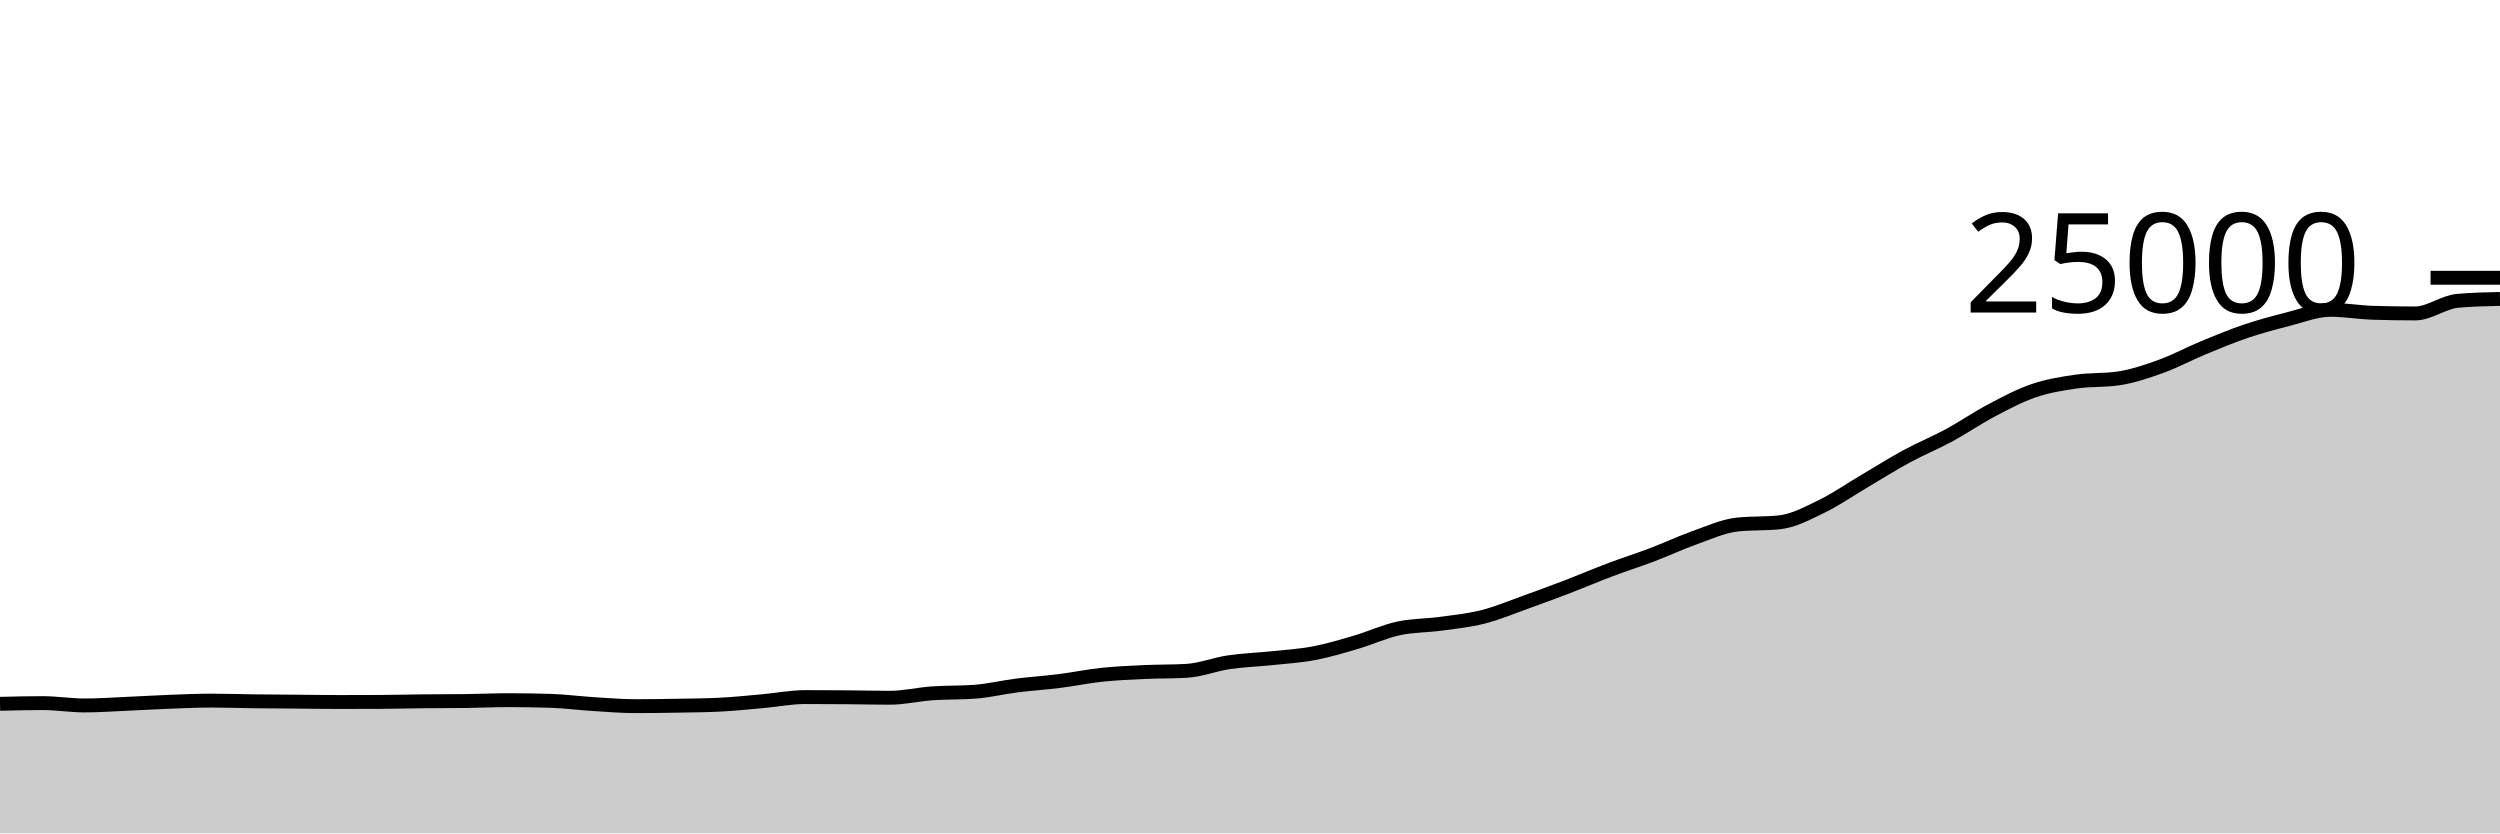
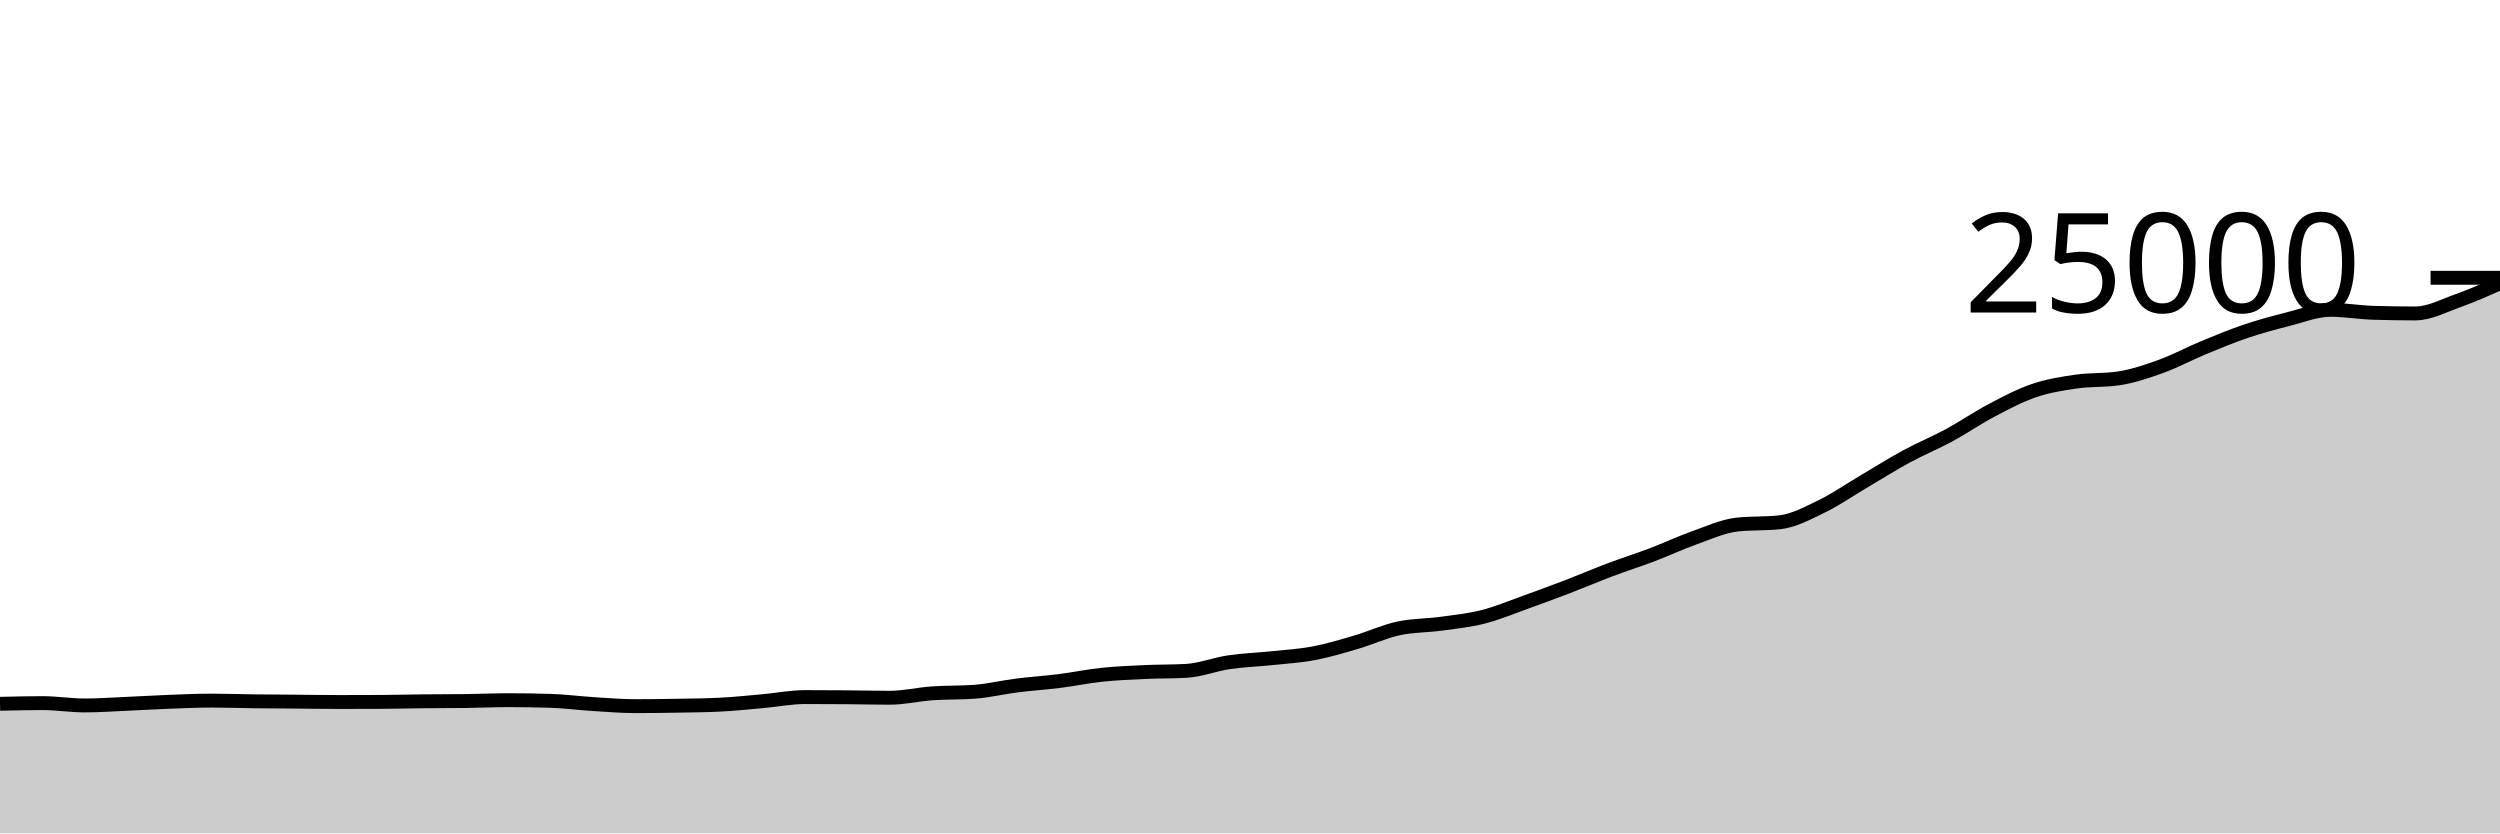
<svg xmlns="http://www.w3.org/2000/svg" viewBox="0 0 180 60">
  <g transform="translate(0,20)">
-     <path class="area" fill="rgba(0, 0, 0, 0.2)" d="M0,30.674C1.017,30.649,2.034,30.624,3.051,30.624C4.068,30.624,5.085,30.792,6.102,30.792C7.119,30.792,8.136,30.718,9.153,30.674C10.169,30.63,11.186,30.566,12.203,30.528C13.22,30.49,14.237,30.443,15.254,30.443C16.271,30.443,17.288,30.482,18.305,30.494C19.322,30.507,20.339,30.51,21.356,30.518C22.373,30.527,23.39,30.544,24.407,30.544C25.424,30.544,26.441,30.541,27.458,30.536C28.475,30.531,29.492,30.503,30.508,30.493C31.525,30.482,32.542,30.486,33.559,30.474C34.576,30.461,35.593,30.413,36.61,30.413C37.627,30.413,38.644,30.429,39.661,30.461C40.678,30.493,41.695,30.629,42.712,30.693C43.729,30.757,44.746,30.843,45.763,30.843C46.78,30.843,47.797,30.829,48.814,30.811C49.831,30.793,50.847,30.786,51.864,30.734C52.881,30.683,53.898,30.575,54.915,30.485C55.932,30.394,56.949,30.19,57.966,30.19C58.983,30.19,60,30.195,61.017,30.203C62.034,30.211,63.051,30.238,64.068,30.238C65.085,30.238,66.102,29.992,67.119,29.92C68.136,29.848,69.153,29.882,70.169,29.806C71.186,29.731,72.203,29.482,73.22,29.354C74.237,29.225,75.254,29.162,76.271,29.034C77.288,28.906,78.305,28.693,79.322,28.586C80.339,28.478,81.356,28.435,82.373,28.387C83.39,28.34,84.407,28.358,85.424,28.301C86.441,28.243,87.458,27.833,88.475,27.682C89.492,27.53,90.508,27.501,91.525,27.394C92.542,27.286,93.559,27.23,94.576,27.038C95.593,26.847,96.61,26.542,97.627,26.243C98.644,25.945,99.661,25.47,100.678,25.248C101.695,25.026,102.712,25.051,103.729,24.912C104.746,24.773,105.763,24.673,106.78,24.414C107.797,24.156,108.814,23.725,109.831,23.362C110.847,22.998,111.864,22.623,112.881,22.234C113.898,21.844,114.915,21.407,115.932,21.024C116.949,20.641,117.966,20.319,118.983,19.933C120,19.546,121.017,19.066,122.034,18.706C123.051,18.345,124.068,17.877,125.085,17.768C126.102,17.659,127.119,17.714,128.136,17.605C129.153,17.496,130.169,16.94,131.186,16.446C132.203,15.953,133.22,15.241,134.237,14.642C135.254,14.042,136.271,13.402,137.288,12.851C138.305,12.301,139.322,11.888,140.339,11.338C141.356,10.787,142.373,10.084,143.39,9.549C144.407,9.013,145.424,8.471,146.441,8.125C147.458,7.779,148.475,7.619,149.492,7.472C150.508,7.325,151.525,7.396,152.542,7.243C153.559,7.091,154.576,6.745,155.593,6.378C156.61,6.01,157.627,5.459,158.644,5.038C159.661,4.617,160.678,4.195,161.695,3.851C162.712,3.508,163.729,3.235,164.746,2.978C165.763,2.72,166.78,2.307,167.797,2.307C168.814,2.307,169.831,2.488,170.847,2.52C171.864,2.552,172.881,2.568,173.898,2.568C174.915,2.568,175.932,1.747,176.949,1.658C177.966,1.568,178.983,1.546,180,1.523L180,40C178.983,40,177.966,40,176.949,40C175.932,40,174.915,40,173.898,40C172.881,40,171.864,40,170.847,40C169.831,40,168.814,40,167.797,40C166.78,40,165.763,40,164.746,40C163.729,40,162.712,40,161.695,40C160.678,40,159.661,40,158.644,40C157.627,40,156.61,40,155.593,40C154.576,40,153.559,40,152.542,40C151.525,40,150.508,40,149.492,40C148.475,40,147.458,40,146.441,40C145.424,40,144.407,40,143.39,40C142.373,40,141.356,40,140.339,40C139.322,40,138.305,40,137.288,40C136.271,40,135.254,40,134.237,40C133.22,40,132.203,40,131.186,40C130.169,40,129.153,40,128.136,40C127.119,40,126.102,40,125.085,40C124.068,40,123.051,40,122.034,40C121.017,40,120,40,118.983,40C117.966,40,116.949,40,115.932,40C114.915,40,113.898,40,112.881,40C111.864,40,110.847,40,109.831,40C108.814,40,107.797,40,106.78,40C105.763,40,104.746,40,103.729,40C102.712,40,101.695,40,100.678,40C99.661,40,98.644,40,97.627,40C96.61,40,95.593,40,94.576,40C93.559,40,92.542,40,91.525,40C90.508,40,89.492,40,88.475,40C87.458,40,86.441,40,85.424,40C84.407,40,83.39,40,82.373,40C81.356,40,80.339,40,79.322,40C78.305,40,77.288,40,76.271,40C75.254,40,74.237,40,73.22,40C72.203,40,71.186,40,70.169,40C69.153,40,68.136,40,67.119,40C66.102,40,65.085,40,64.068,40C63.051,40,62.034,40,61.017,40C60,40,58.983,40,57.966,40C56.949,40,55.932,40,54.915,40C53.898,40,52.881,40,51.864,40C50.847,40,49.831,40,48.814,40C47.797,40,46.78,40,45.763,40C44.746,40,43.729,40,42.712,40C41.695,40,40.678,40,39.661,40C38.644,40,37.627,40,36.61,40C35.593,40,34.576,40,33.559,40C32.542,40,31.525,40,30.508,40C29.492,40,28.475,40,27.458,40C26.441,40,25.424,40,24.407,40C23.39,40,22.373,40,21.356,40C20.339,40,19.322,40,18.305,40C17.288,40,16.271,40,15.254,40C14.237,40,13.22,40,12.203,40C11.186,40,10.169,40,9.153,40C8.136,40,7.119,40,6.102,40C5.085,40,4.068,40,3.051,40C2.034,40,1.017,40,0,40Z" />
-     <path class="line" stroke="black" fill="none" d="M0,30.674C1.017,30.649,2.034,30.624,3.051,30.624C4.068,30.624,5.085,30.792,6.102,30.792C7.119,30.792,8.136,30.718,9.153,30.674C10.169,30.63,11.186,30.566,12.203,30.528C13.22,30.49,14.237,30.443,15.254,30.443C16.271,30.443,17.288,30.482,18.305,30.494C19.322,30.507,20.339,30.51,21.356,30.518C22.373,30.527,23.39,30.544,24.407,30.544C25.424,30.544,26.441,30.541,27.458,30.536C28.475,30.531,29.492,30.503,30.508,30.493C31.525,30.482,32.542,30.486,33.559,30.474C34.576,30.461,35.593,30.413,36.61,30.413C37.627,30.413,38.644,30.429,39.661,30.461C40.678,30.493,41.695,30.629,42.712,30.693C43.729,30.757,44.746,30.843,45.763,30.843C46.78,30.843,47.797,30.829,48.814,30.811C49.831,30.793,50.847,30.786,51.864,30.734C52.881,30.683,53.898,30.575,54.915,30.485C55.932,30.394,56.949,30.19,57.966,30.19C58.983,30.19,60,30.195,61.017,30.203C62.034,30.211,63.051,30.238,64.068,30.238C65.085,30.238,66.102,29.992,67.119,29.92C68.136,29.848,69.153,29.882,70.169,29.806C71.186,29.731,72.203,29.482,73.22,29.354C74.237,29.225,75.254,29.162,76.271,29.034C77.288,28.906,78.305,28.693,79.322,28.586C80.339,28.478,81.356,28.435,82.373,28.387C83.39,28.34,84.407,28.358,85.424,28.301C86.441,28.243,87.458,27.833,88.475,27.682C89.492,27.53,90.508,27.501,91.525,27.394C92.542,27.286,93.559,27.23,94.576,27.038C95.593,26.847,96.61,26.542,97.627,26.243C98.644,25.945,99.661,25.47,100.678,25.248C101.695,25.026,102.712,25.051,103.729,24.912C104.746,24.773,105.763,24.673,106.78,24.414C107.797,24.156,108.814,23.725,109.831,23.362C110.847,22.998,111.864,22.623,112.881,22.234C113.898,21.844,114.915,21.407,115.932,21.024C116.949,20.641,117.966,20.319,118.983,19.933C120,19.546,121.017,19.066,122.034,18.706C123.051,18.345,124.068,17.877,125.085,17.768C126.102,17.659,127.119,17.714,128.136,17.605C129.153,17.496,130.169,16.94,131.186,16.446C132.203,15.953,133.22,15.241,134.237,14.642C135.254,14.042,136.271,13.402,137.288,12.851C138.305,12.301,139.322,11.888,140.339,11.338C141.356,10.787,142.373,10.084,143.39,9.549C144.407,9.013,145.424,8.471,146.441,8.125C147.458,7.779,148.475,7.619,149.492,7.472C150.508,7.325,151.525,7.396,152.542,7.243C153.559,7.091,154.576,6.745,155.593,6.378C156.61,6.01,157.627,5.459,158.644,5.038C159.661,4.617,160.678,4.195,161.695,3.851C162.712,3.508,163.729,3.235,164.746,2.978C165.763,2.72,166.78,2.307,167.797,2.307C168.814,2.307,169.831,2.488,170.847,2.52C171.864,2.552,172.881,2.568,173.898,2.568C174.915,2.568,175.932,1.747,176.949,1.658C177.966,1.568,178.983,1.546,180,1.523" />
+     <path class="area" fill="rgba(0, 0, 0, 0.2)" d="M0,30.674C1.017,30.649,2.034,30.624,3.051,30.624C4.068,30.624,5.085,30.792,6.102,30.792C7.119,30.792,8.136,30.718,9.153,30.674C10.169,30.63,11.186,30.566,12.203,30.528C13.22,30.49,14.237,30.443,15.254,30.443C16.271,30.443,17.288,30.482,18.305,30.494C19.322,30.507,20.339,30.51,21.356,30.518C22.373,30.527,23.39,30.544,24.407,30.544C25.424,30.544,26.441,30.541,27.458,30.536C28.475,30.531,29.492,30.503,30.508,30.493C31.525,30.482,32.542,30.486,33.559,30.474C34.576,30.461,35.593,30.413,36.61,30.413C37.627,30.413,38.644,30.429,39.661,30.461C40.678,30.493,41.695,30.629,42.712,30.693C43.729,30.757,44.746,30.843,45.763,30.843C46.78,30.843,47.797,30.829,48.814,30.811C49.831,30.793,50.847,30.786,51.864,30.734C52.881,30.683,53.898,30.575,54.915,30.485C55.932,30.394,56.949,30.19,57.966,30.19C58.983,30.19,60,30.195,61.017,30.203C62.034,30.211,63.051,30.238,64.068,30.238C65.085,30.238,66.102,29.992,67.119,29.92C68.136,29.848,69.153,29.882,70.169,29.806C71.186,29.731,72.203,29.482,73.22,29.354C74.237,29.225,75.254,29.162,76.271,29.034C77.288,28.906,78.305,28.693,79.322,28.586C80.339,28.478,81.356,28.435,82.373,28.387C83.39,28.34,84.407,28.358,85.424,28.301C86.441,28.243,87.458,27.833,88.475,27.682C89.492,27.53,90.508,27.501,91.525,27.394C92.542,27.286,93.559,27.23,94.576,27.038C95.593,26.847,96.61,26.542,97.627,26.243C98.644,25.945,99.661,25.47,100.678,25.248C101.695,25.026,102.712,25.051,103.729,24.912C104.746,24.773,105.763,24.673,106.78,24.414C107.797,24.156,108.814,23.725,109.831,23.362C110.847,22.998,111.864,22.623,112.881,22.234C113.898,21.844,114.915,21.407,115.932,21.024C116.949,20.641,117.966,20.319,118.983,19.933C120,19.546,121.017,19.066,122.034,18.706C123.051,18.345,124.068,17.877,125.085,17.768C126.102,17.659,127.119,17.714,128.136,17.605C129.153,17.496,130.169,16.94,131.186,16.446C132.203,15.953,133.22,15.241,134.237,14.642C135.254,14.042,136.271,13.402,137.288,12.851C138.305,12.301,139.322,11.888,140.339,11.338C141.356,10.787,142.373,10.084,143.39,9.549C144.407,9.013,145.424,8.471,146.441,8.125C147.458,7.779,148.475,7.619,149.492,7.472C150.508,7.325,151.525,7.396,152.542,7.243C153.559,7.091,154.576,6.745,155.593,6.378C156.61,6.01,157.627,5.459,158.644,5.038C159.661,4.617,160.678,4.195,161.695,3.851C162.712,3.508,163.729,3.235,164.746,2.978C165.763,2.72,166.78,2.307,167.797,2.307C168.814,2.307,169.831,2.488,170.847,2.52C171.864,2.552,172.881,2.568,173.898,2.568C174.915,2.568,175.932,2.02,176.949,1.658C177.966,1.295,178.983,0.845,180,0.395L180,40C178.983,40,177.966,40,176.949,40C175.932,40,174.915,40,173.898,40C172.881,40,171.864,40,170.847,40C169.831,40,168.814,40,167.797,40C166.78,40,165.763,40,164.746,40C163.729,40,162.712,40,161.695,40C160.678,40,159.661,40,158.644,40C157.627,40,156.61,40,155.593,40C154.576,40,153.559,40,152.542,40C151.525,40,150.508,40,149.492,40C148.475,40,147.458,40,146.441,40C145.424,40,144.407,40,143.39,40C142.373,40,141.356,40,140.339,40C139.322,40,138.305,40,137.288,40C136.271,40,135.254,40,134.237,40C133.22,40,132.203,40,131.186,40C130.169,40,129.153,40,128.136,40C127.119,40,126.102,40,125.085,40C124.068,40,123.051,40,122.034,40C121.017,40,120,40,118.983,40C117.966,40,116.949,40,115.932,40C114.915,40,113.898,40,112.881,40C111.864,40,110.847,40,109.831,40C108.814,40,107.797,40,106.78,40C105.763,40,104.746,40,103.729,40C102.712,40,101.695,40,100.678,40C99.661,40,98.644,40,97.627,40C96.61,40,95.593,40,94.576,40C93.559,40,92.542,40,91.525,40C90.508,40,89.492,40,88.475,40C87.458,40,86.441,40,85.424,40C84.407,40,83.39,40,82.373,40C81.356,40,80.339,40,79.322,40C78.305,40,77.288,40,76.271,40C75.254,40,74.237,40,73.22,40C72.203,40,71.186,40,70.169,40C69.153,40,68.136,40,67.119,40C66.102,40,65.085,40,64.068,40C63.051,40,62.034,40,61.017,40C60,40,58.983,40,57.966,40C56.949,40,55.932,40,54.915,40C53.898,40,52.881,40,51.864,40C50.847,40,49.831,40,48.814,40C47.797,40,46.78,40,45.763,40C44.746,40,43.729,40,42.712,40C41.695,40,40.678,40,39.661,40C38.644,40,37.627,40,36.61,40C35.593,40,34.576,40,33.559,40C32.542,40,31.525,40,30.508,40C29.492,40,28.475,40,27.458,40C26.441,40,25.424,40,24.407,40C23.39,40,22.373,40,21.356,40C20.339,40,19.322,40,18.305,40C17.288,40,16.271,40,15.254,40C14.237,40,13.22,40,12.203,40C11.186,40,10.169,40,9.153,40C8.136,40,7.119,40,6.102,40C5.085,40,4.068,40,3.051,40C2.034,40,1.017,40,0,40Z" />
+     <path class="line" stroke="black" fill="none" d="M0,30.674C1.017,30.649,2.034,30.624,3.051,30.624C4.068,30.624,5.085,30.792,6.102,30.792C7.119,30.792,8.136,30.718,9.153,30.674C10.169,30.63,11.186,30.566,12.203,30.528C13.22,30.49,14.237,30.443,15.254,30.443C16.271,30.443,17.288,30.482,18.305,30.494C19.322,30.507,20.339,30.51,21.356,30.518C22.373,30.527,23.39,30.544,24.407,30.544C25.424,30.544,26.441,30.541,27.458,30.536C28.475,30.531,29.492,30.503,30.508,30.493C31.525,30.482,32.542,30.486,33.559,30.474C34.576,30.461,35.593,30.413,36.61,30.413C37.627,30.413,38.644,30.429,39.661,30.461C40.678,30.493,41.695,30.629,42.712,30.693C43.729,30.757,44.746,30.843,45.763,30.843C46.78,30.843,47.797,30.829,48.814,30.811C49.831,30.793,50.847,30.786,51.864,30.734C52.881,30.683,53.898,30.575,54.915,30.485C55.932,30.394,56.949,30.19,57.966,30.19C58.983,30.19,60,30.195,61.017,30.203C62.034,30.211,63.051,30.238,64.068,30.238C65.085,30.238,66.102,29.992,67.119,29.92C68.136,29.848,69.153,29.882,70.169,29.806C71.186,29.731,72.203,29.482,73.22,29.354C74.237,29.225,75.254,29.162,76.271,29.034C77.288,28.906,78.305,28.693,79.322,28.586C80.339,28.478,81.356,28.435,82.373,28.387C83.39,28.34,84.407,28.358,85.424,28.301C86.441,28.243,87.458,27.833,88.475,27.682C89.492,27.53,90.508,27.501,91.525,27.394C92.542,27.286,93.559,27.23,94.576,27.038C95.593,26.847,96.61,26.542,97.627,26.243C98.644,25.945,99.661,25.47,100.678,25.248C101.695,25.026,102.712,25.051,103.729,24.912C104.746,24.773,105.763,24.673,106.78,24.414C107.797,24.156,108.814,23.725,109.831,23.362C110.847,22.998,111.864,22.623,112.881,22.234C113.898,21.844,114.915,21.407,115.932,21.024C116.949,20.641,117.966,20.319,118.983,19.933C120,19.546,121.017,19.066,122.034,18.706C123.051,18.345,124.068,17.877,125.085,17.768C126.102,17.659,127.119,17.714,128.136,17.605C129.153,17.496,130.169,16.94,131.186,16.446C132.203,15.953,133.22,15.241,134.237,14.642C135.254,14.042,136.271,13.402,137.288,12.851C138.305,12.301,139.322,11.888,140.339,11.338C141.356,10.787,142.373,10.084,143.39,9.549C144.407,9.013,145.424,8.471,146.441,8.125C147.458,7.779,148.475,7.619,149.492,7.472C150.508,7.325,151.525,7.396,152.542,7.243C153.559,7.091,154.576,6.745,155.593,6.378C156.61,6.01,157.627,5.459,158.644,5.038C159.661,4.617,160.678,4.195,161.695,3.851C162.712,3.508,163.729,3.235,164.746,2.978C165.763,2.72,166.78,2.307,167.797,2.307C168.814,2.307,169.831,2.488,170.847,2.52C171.864,2.552,172.881,2.568,173.898,2.568C174.915,2.568,175.932,2.02,176.949,1.658C177.966,1.295,178.983,0.845,180,0.395" />
    <path class="axis-ceiling" stroke-width="1" stroke="black" fill="none" d="M175,0L180,0" />
    <text class="axis-ceiling-label" font-family="sans-serif" text-anchor="end" font-size="10px" x="170" y="2.5">25000</text>
  </g>
</svg>
